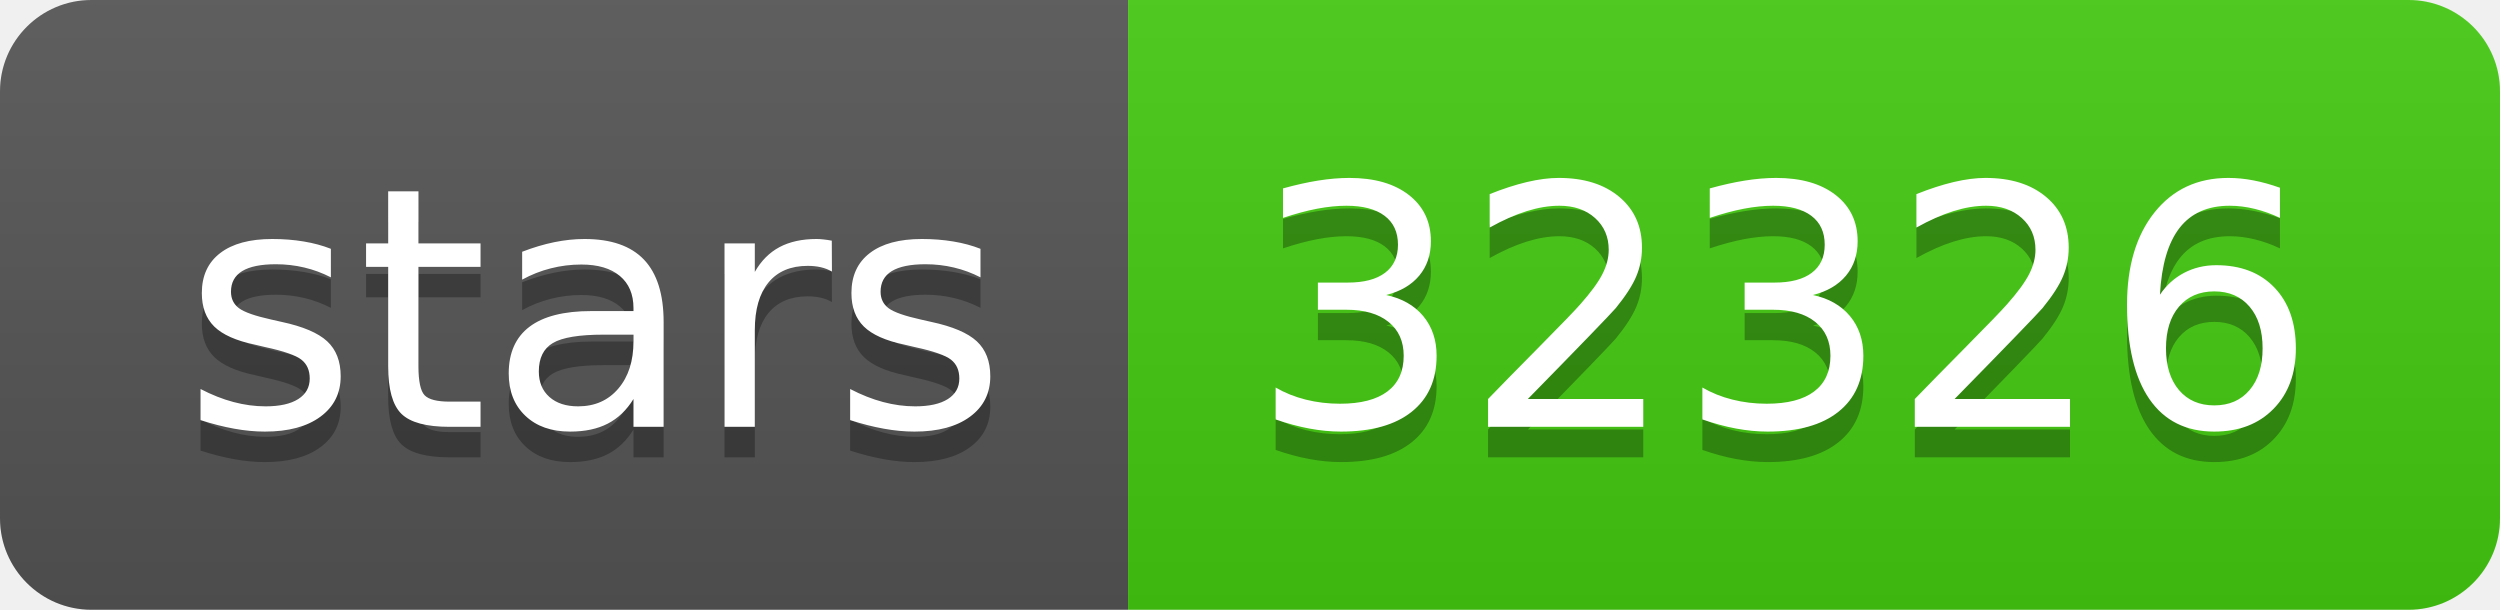
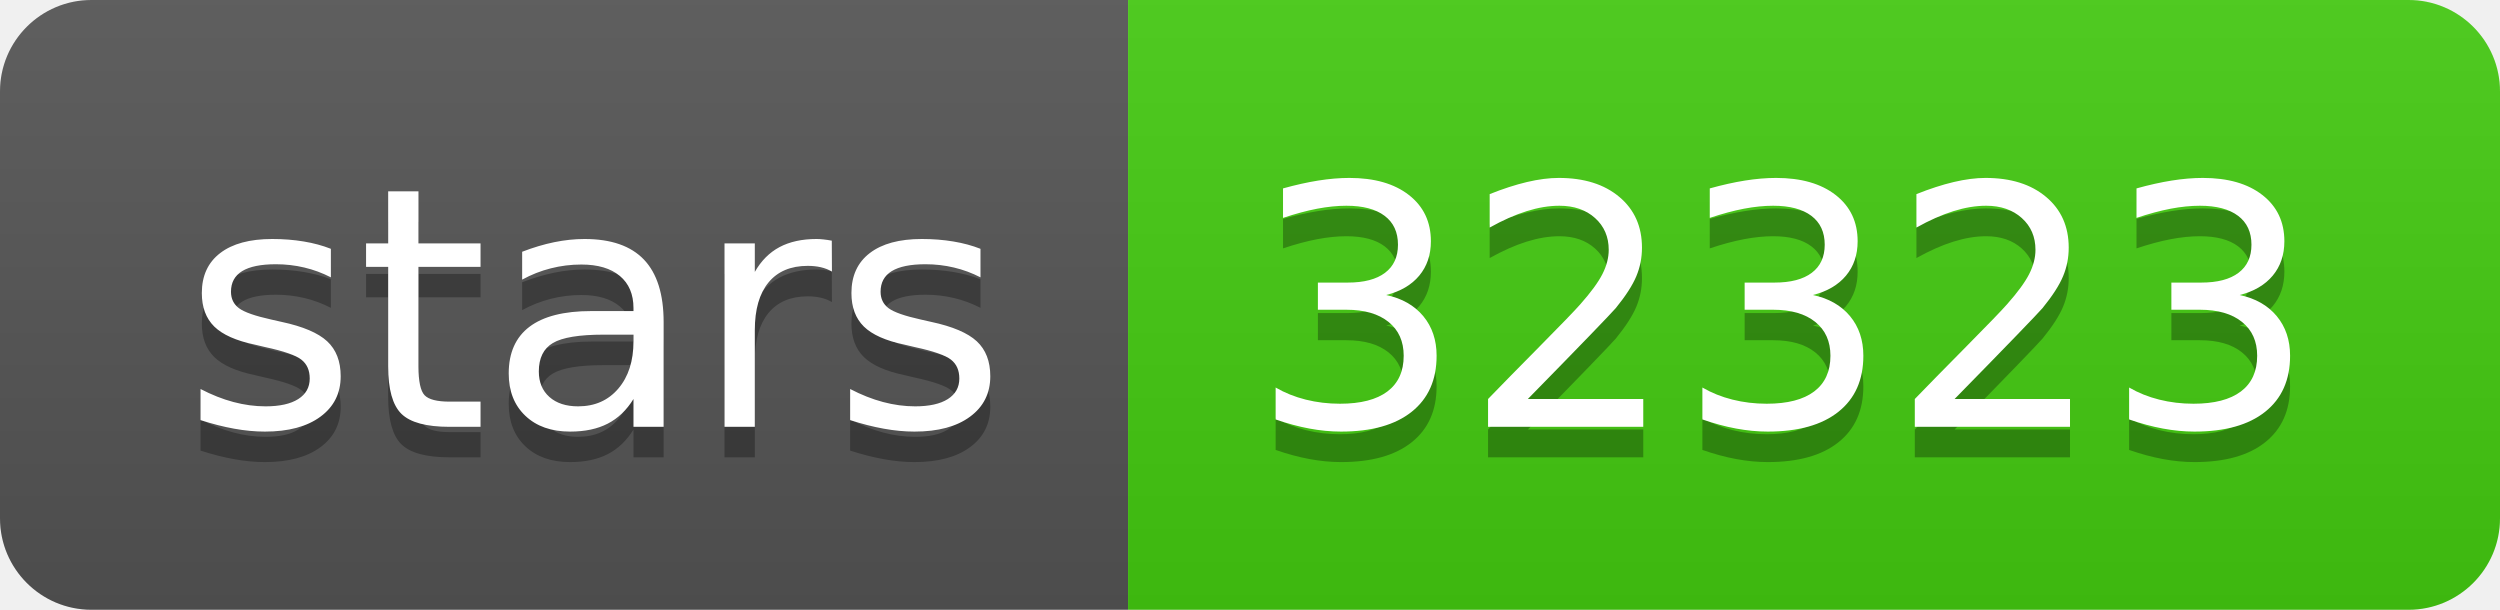
- <svg xmlns="http://www.w3.org/2000/svg" width="82" height="20" role="img" aria-label="stars: 32326">
+ <svg xmlns="http://www.w3.org/2000/svg" width="82" height="20" role="img" aria-label="stars: 32323">
  <linearGradient id="s" x2="0" y2="100%">
    <stop offset="0" stop-color="#bbb" stop-opacity=".1" />
    <stop offset="1" stop-opacity=".1" />
  </linearGradient>
  <clipPath id="r">
    <rect width="82" height="20" rx="3" fill="#fff" />
  </clipPath>
  <g clip-path="url(#r)">
    <rect width="37" height="20" fill="#555" />
    <rect x="37" width="45" height="20" fill="#4c1" />
    <rect width="82" height="20" fill="url(#s)" />
  </g>
  <g fill="#fff" text-anchor="middle" font-family="Verdana,Geneva,DejaVu Sans,sans-serif" text-rendering="geometricPrecision" font-size="110">
    <text aria-hidden="true" x="195" y="150" fill="#010101" fill-opacity=".3" transform="scale(.1)" textLength="270">stars</text>
    <text x="195" y="140" transform="scale(.1)" fill="#fff" textLength="270">stars</text>
-     <text aria-hidden="true" x="585" y="150" fill="#010101" fill-opacity=".3" transform="scale(.1)" textLength="350">32326</text>
-     <text x="585" y="140" transform="scale(.1)" fill="#fff" textLength="350">32326</text>
+     <text aria-hidden="true" x="585" y="150" fill="#010101" fill-opacity=".3" transform="scale(.1)" textLength="350">32323</text>
+     <text x="585" y="140" transform="scale(.1)" fill="#fff" textLength="350">32323</text>
  </g>
</svg>
